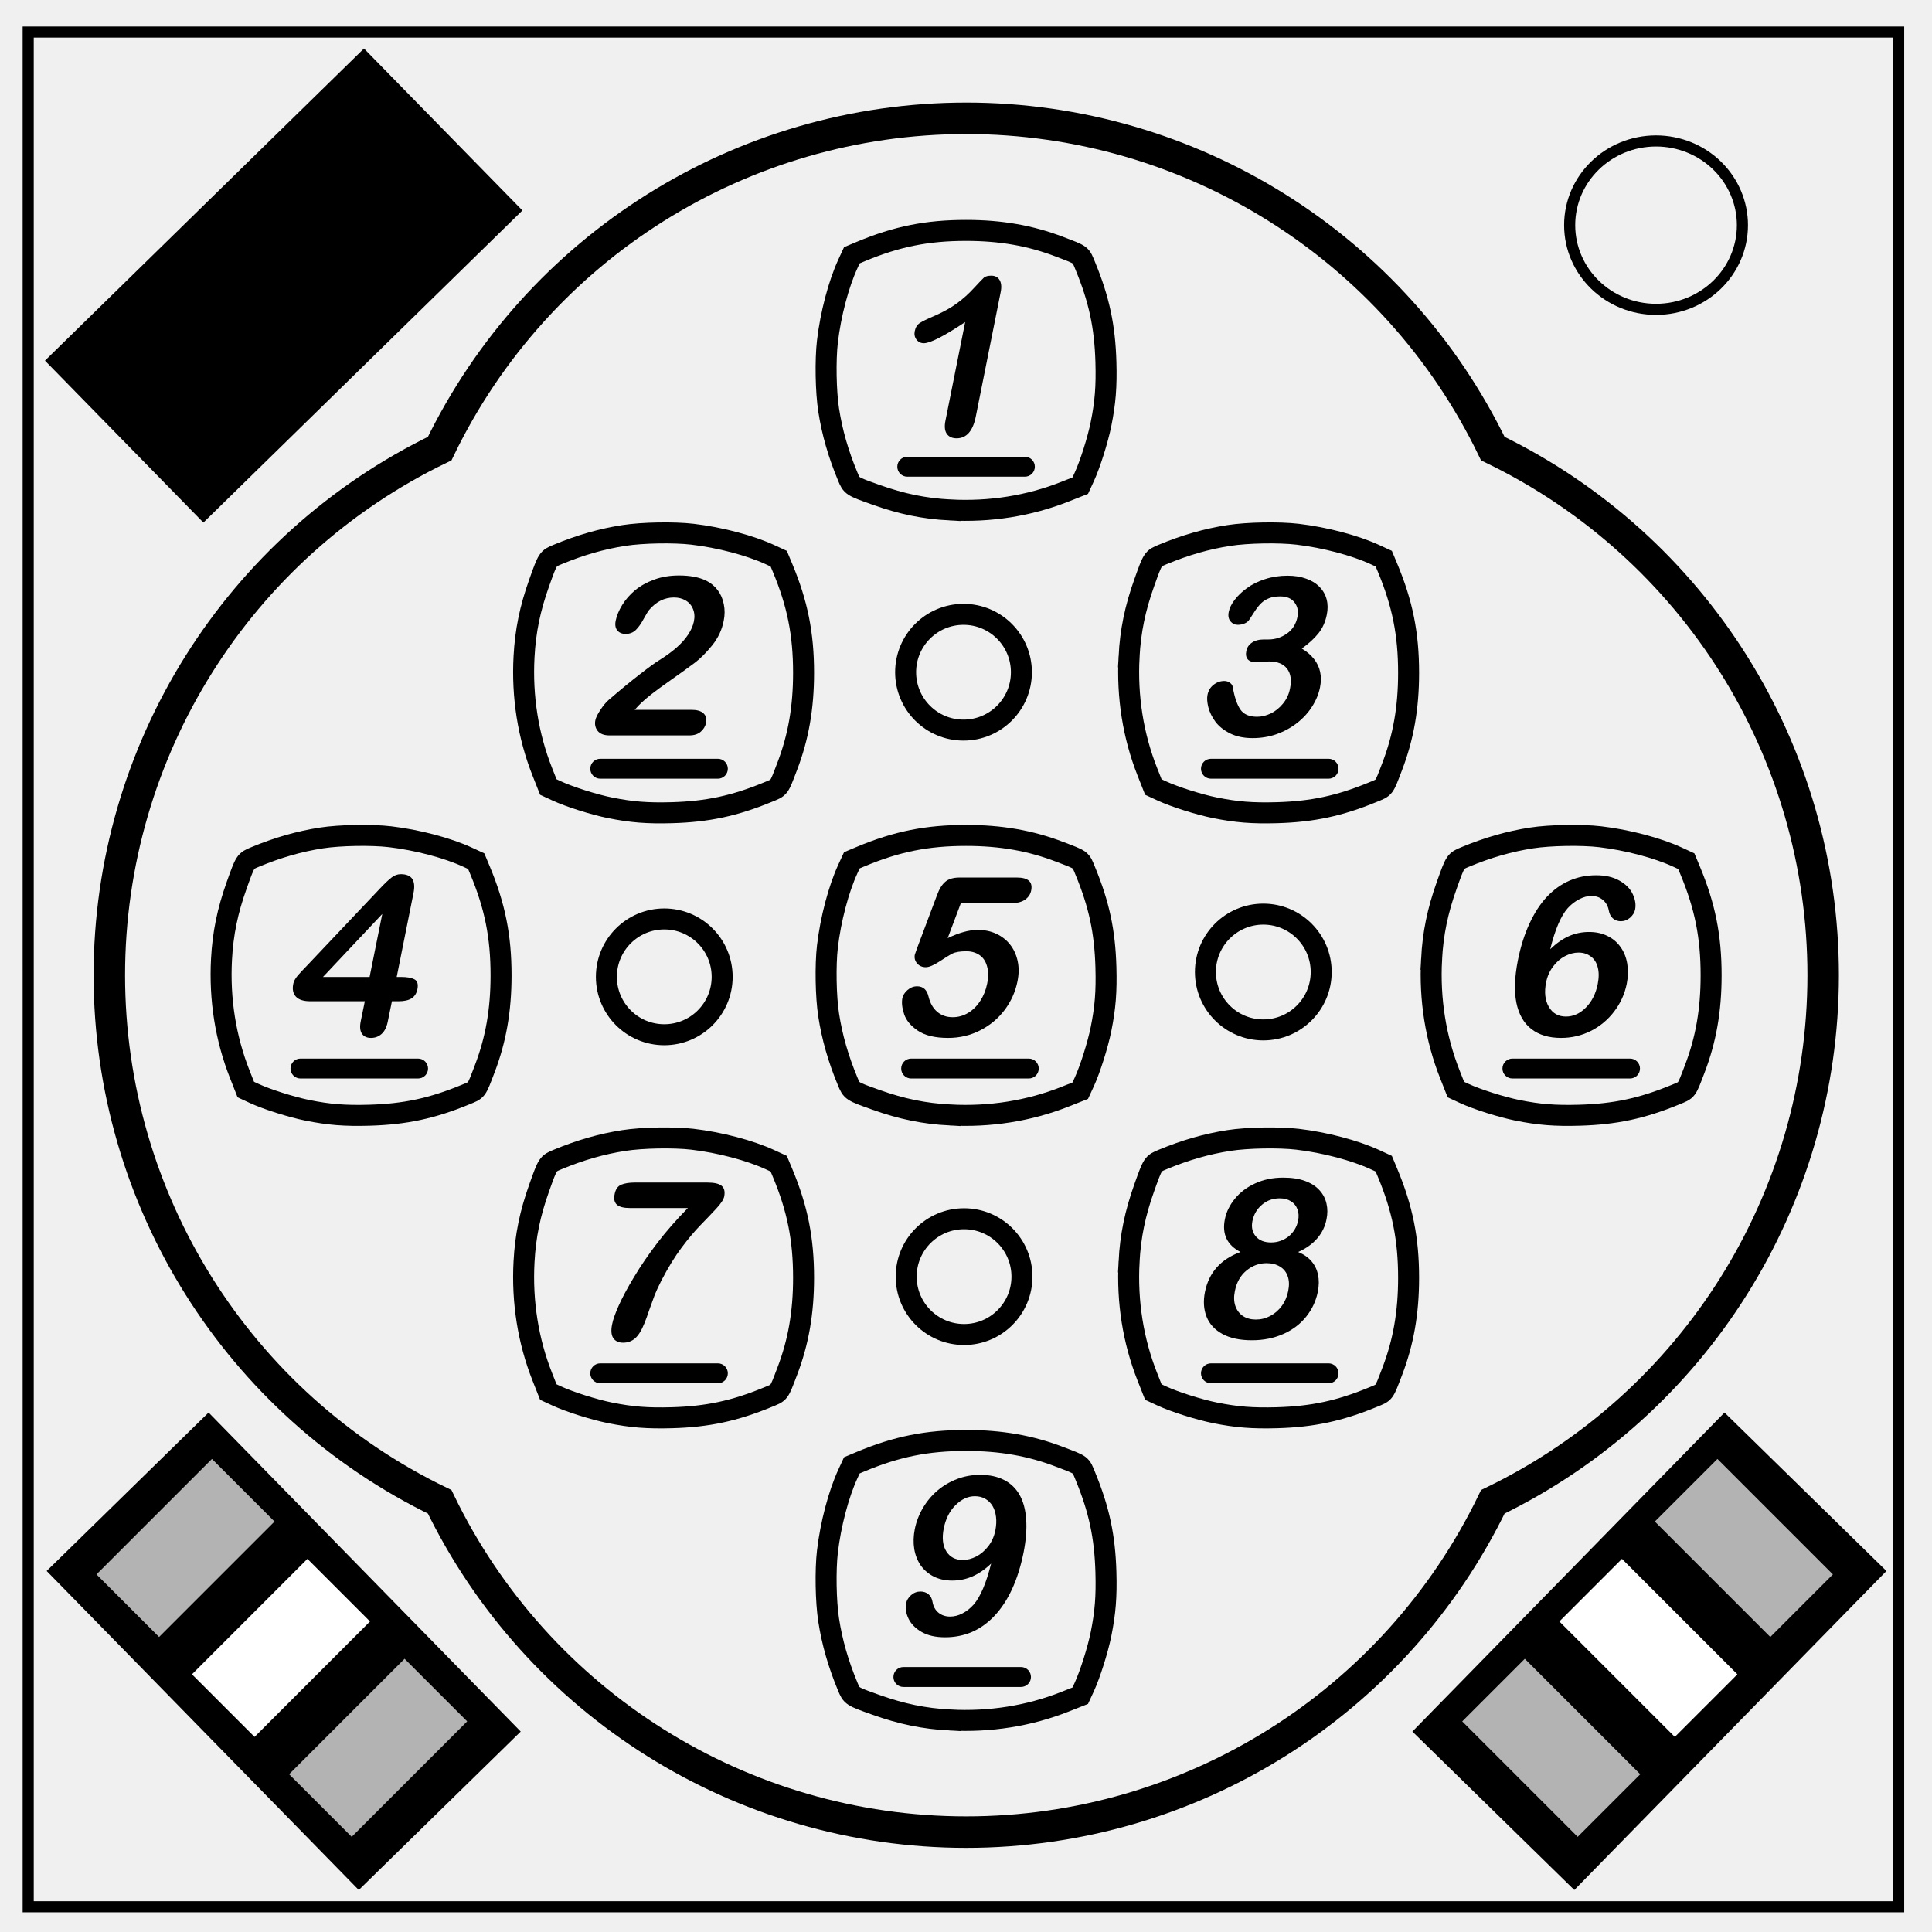
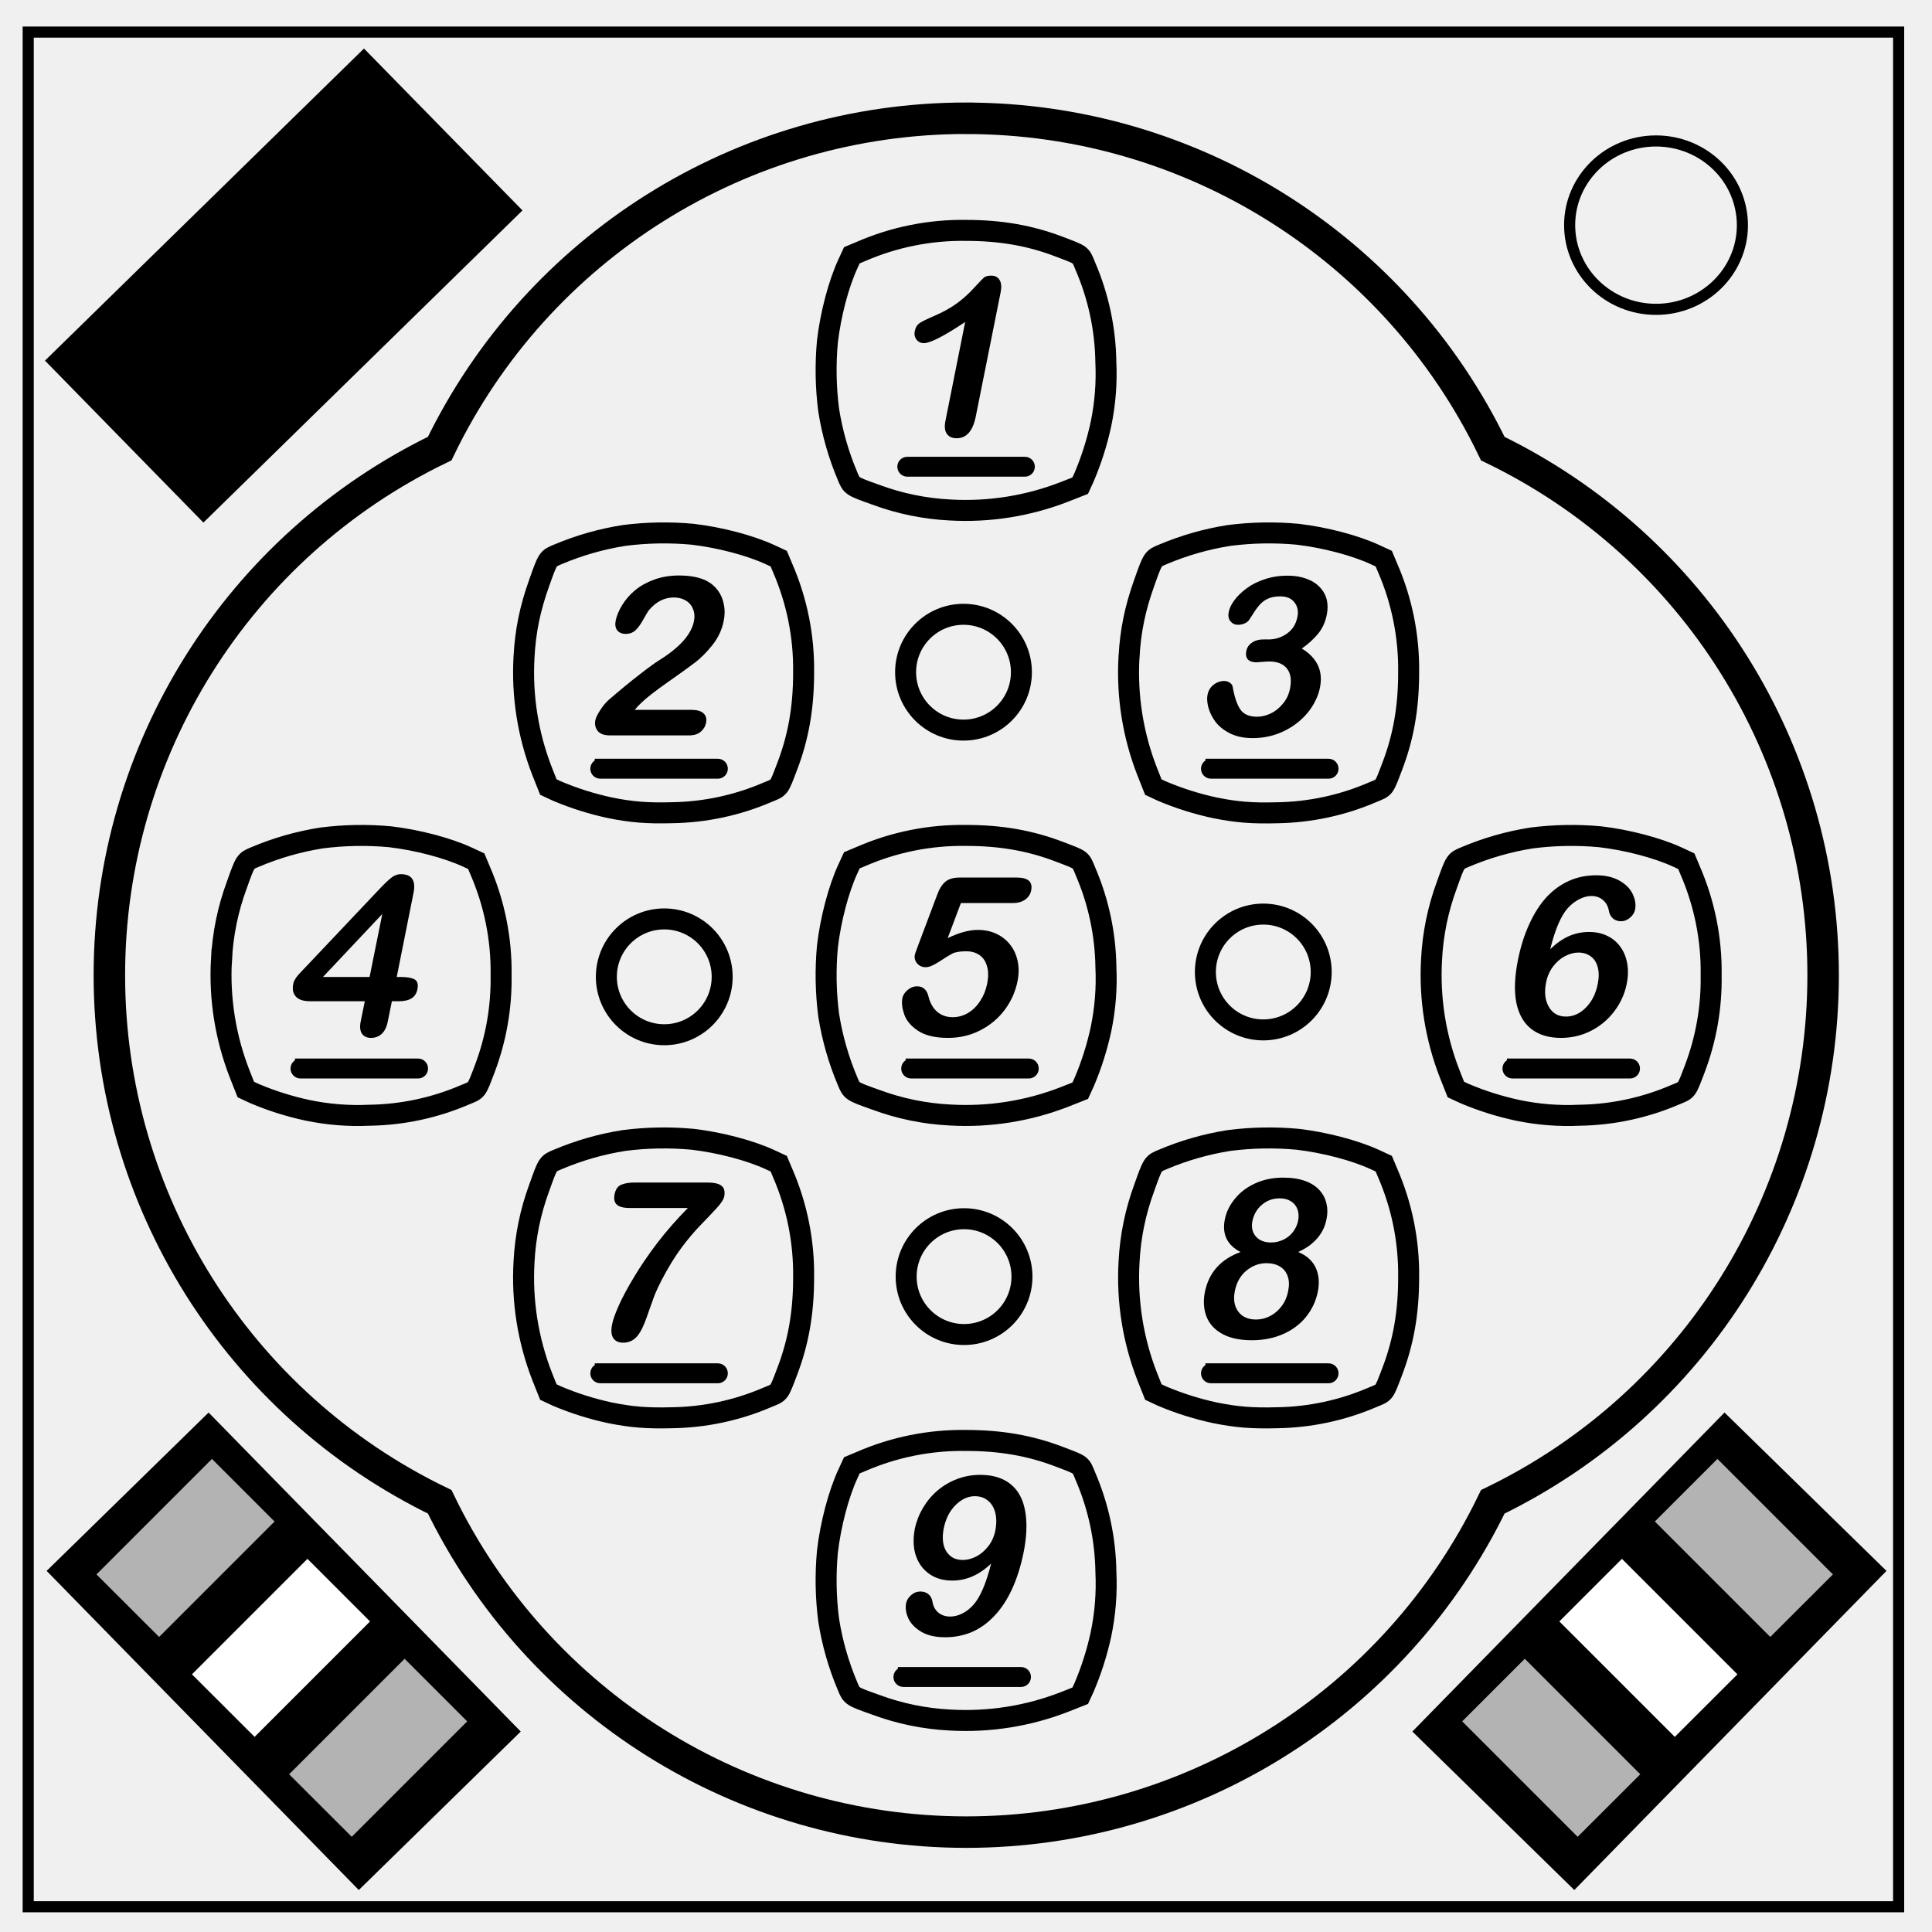
- <svg xmlns="http://www.w3.org/2000/svg" viewBox="0 0 348 348" fill="none" version="1.1" id="svg849">
-   <style id="style835" />
-   <path d="M5.079 5.776h336.913v337.67H5.08z" stroke-width="2" stroke="#000" id="path845" />
-   <path d="M282.734 40.554c0-8.376 6.966-15.165 15.56-15.165 4.126 0 8.084 1.597 11.001 4.441 2.918 2.844 4.558 6.702 4.558 10.724 0 8.376-6.966 15.165-15.56 15.165-8.593 0-15.559-6.79-15.559-15.165z" stroke-width="2" stroke="#000" id="path847" />
-   <path id="path840" d="M174.045 21.309a105.351 105.351 0 00-94.85 59.5 105.351 105.351 0 00-59.502 94.851 105.351 105.351 0 0059.502 94.85 105.351 105.351 0 0094.85 59.5 105.351 105.351 0 0094.85-59.5 105.351 105.351 0 0059.501-94.85 105.351 105.351 0 00-59.501-94.851 105.351 105.351 0 00-94.85-59.5z" fill="none" stroke="#000" stroke-width="5.669" stroke-miterlimit="4" stroke-dasharray="none" />
-   <path d="M171.121 200.836c-4.656-.248-8.698-1.077-13.348-2.737-4.384-1.564-4.348-1.541-5.08-3.301-1.703-4.09-2.812-7.958-3.432-11.97-.512-3.31-.613-8.985-.221-12.341.572-4.897 2.01-10.353 3.688-13.983l.714-1.545 1.625-.68c6.46-2.7 11.939-3.798 18.94-3.797 6.275.001 11.581.929 16.843 2.944 4.078 1.562 3.755 1.317 4.668 3.532 2.46 5.97 3.5 10.838 3.683 17.234.125 4.415-.101 7.282-.882 11.167-.58 2.877-1.969 7.264-3.026 9.552l-.715 1.547-2.749 1.087c-6.478 2.56-13.493 3.675-20.708 3.29z" id="path858" fill="none" stroke="#000" stroke-width="3.78" stroke-miterlimit="4" stroke-dasharray="none" />
-   <path d="M171.121 91.855c-4.656-.248-8.698-1.077-13.348-2.737-4.384-1.564-4.348-1.541-5.08-3.301-1.703-4.09-2.812-7.958-3.432-11.97-.512-3.31-.613-8.985-.221-12.341.572-4.897 2.01-10.353 3.688-13.983l.714-1.545 1.625-.68c6.46-2.7 11.939-3.798 18.94-3.797 6.275.001 11.581.929 16.843 2.944 4.078 1.562 3.755 1.317 4.668 3.532 2.46 5.97 3.5 10.838 3.683 17.234.125 4.415-.101 7.282-.882 11.167-.58 2.877-1.969 7.264-3.026 9.552l-.715 1.547-2.749 1.087c-6.478 2.56-13.493 3.675-20.708 3.29z" id="path865" fill="none" stroke="#000" stroke-width="3.78" stroke-miterlimit="4" stroke-dasharray="none" />
-   <path d="M171.121 309.817c-4.656-.248-8.698-1.077-13.348-2.737-4.384-1.564-4.348-1.541-5.08-3.301-1.703-4.09-2.812-7.958-3.432-11.97-.512-3.31-.613-8.984-.221-12.341.572-4.897 2.01-10.353 3.688-13.983l.714-1.545 1.625-.68c6.46-2.7 11.939-3.798 18.94-3.797 6.275.001 11.581.929 16.843 2.944 4.078 1.562 3.755 1.317 4.668 3.532 2.46 5.97 3.5 10.838 3.683 17.234.125 4.415-.101 7.282-.882 11.167-.58 2.877-1.969 7.264-3.026 9.552l-.715 1.547-2.749 1.087c-6.478 2.56-13.493 3.675-20.708 3.29z" id="path867" fill="none" stroke="#000" stroke-width="3.78" stroke-miterlimit="4" stroke-dasharray="none" />
-   <path d="M257.86 172.797c.249-4.655 1.077-8.697 2.737-13.348 1.565-4.383 1.542-4.348 3.302-5.08 4.09-1.703 7.958-2.812 11.97-3.432 3.309-.511 8.984-.613 12.341-.22 4.897.571 10.353 2.01 13.983 3.687l1.545.714.68 1.625c2.7 6.46 3.798 11.939 3.796 18.94 0 6.276-.928 11.582-2.943 16.843-1.562 4.079-1.318 3.755-3.533 4.668-5.97 2.46-10.838 3.501-17.233 3.683-4.415.126-7.282-.1-11.167-.882-2.877-.579-7.264-1.968-9.552-3.025l-1.548-.715-1.086-2.75c-2.56-6.478-3.675-13.493-3.291-20.708z" id="path873" fill="none" stroke="#000" stroke-width="3.78" stroke-miterlimit="4" stroke-dasharray="none" />
-   <path d="M39.899 172.797c.248-4.655 1.076-8.697 2.736-13.348 1.565-4.383 1.542-4.348 3.302-5.08 4.09-1.703 7.958-2.812 11.97-3.432 3.309-.511 8.984-.613 12.341-.22 4.897.571 10.353 2.01 13.983 3.687l1.545.714.68 1.625c2.7 6.46 3.798 11.939 3.796 18.94 0 6.276-.928 11.582-2.943 16.843-1.562 4.079-1.318 3.755-3.533 4.668-5.97 2.46-10.838 3.501-17.233 3.683-4.415.126-7.282-.1-11.167-.882-2.877-.579-7.264-1.968-9.552-3.025l-1.548-.715-1.086-2.75c-2.56-6.478-3.675-13.493-3.291-20.708z" id="path875" fill="none" stroke="#000" stroke-width="3.78" stroke-miterlimit="4" stroke-dasharray="none" />
-   <path d="M94.39 118.307c.247-4.656 1.076-8.698 2.736-13.348 1.565-4.384 1.542-4.348 3.302-5.08 4.09-1.703 7.957-2.812 11.97-3.432 3.308-.512 8.984-.613 12.34-.221 4.897.572 10.353 2.01 13.983 3.688l1.546.714.679 1.625c2.7 6.46 3.798 11.939 3.797 18.94 0 6.275-.929 11.581-2.944 16.842-1.562 4.08-1.317 3.756-3.532 4.669-5.97 2.46-10.838 3.5-17.234 3.683-4.415.125-7.282-.101-11.166-.883-2.878-.578-7.265-1.968-9.553-3.025l-1.547-.715-1.087-2.749c-2.56-6.478-3.675-13.493-3.29-20.708z" id="path891" fill="none" stroke="#000" stroke-width="3.78" stroke-miterlimit="4" stroke-dasharray="none" />
-   <path d="M203.37 118.307c.248-4.656 1.077-8.698 2.737-13.348 1.565-4.384 1.542-4.348 3.302-5.08 4.09-1.703 7.957-2.812 11.97-3.432 3.308-.512 8.984-.613 12.34-.221 4.897.572 10.354 2.01 13.983 3.688l1.546.714.679 1.625c2.7 6.46 3.798 11.939 3.797 18.94 0 6.275-.929 11.581-2.944 16.842-1.562 4.08-1.317 3.756-3.532 4.669-5.97 2.46-10.838 3.5-17.234 3.683-4.415.125-7.282-.101-11.166-.883-2.878-.578-7.265-1.968-9.553-3.025l-1.547-.715-1.087-2.749c-2.56-6.478-3.675-13.493-3.29-20.708z" id="path893" fill="none" stroke="#000" stroke-width="3.78" stroke-miterlimit="4" stroke-dasharray="none" />
-   <path d="M94.39 227.288c.247-4.656 1.076-8.698 2.736-13.348 1.565-4.384 1.542-4.348 3.302-5.08 4.09-1.703 7.957-2.812 11.97-3.432 3.308-.512 8.984-.613 12.34-.221 4.897.572 10.353 2.01 13.983 3.688l1.546.714.679 1.625c2.7 6.46 3.798 11.939 3.797 18.94 0 6.275-.929 11.581-2.944 16.842-1.562 4.08-1.317 3.756-3.532 4.669-5.97 2.46-10.838 3.5-17.234 3.683-4.415.125-7.282-.101-11.166-.883-2.878-.578-7.265-1.968-9.553-3.025l-1.547-.715-1.087-2.749c-2.56-6.478-3.675-13.493-3.29-20.708z" id="path895" fill="none" stroke="#000" stroke-width="3.78" stroke-miterlimit="4" stroke-dasharray="none" />
-   <path d="M203.37 227.288c.248-4.656 1.077-8.698 2.737-13.348 1.565-4.384 1.542-4.348 3.302-5.08 4.09-1.703 7.957-2.812 11.97-3.432 3.308-.512 8.984-.613 12.34-.221 4.897.572 10.354 2.01 13.983 3.688l1.546.714.679 1.625c2.7 6.46 3.798 11.939 3.797 18.94 0 6.275-.929 11.581-2.944 16.842-1.562 4.08-1.317 3.756-3.532 4.669-5.97 2.46-10.838 3.5-17.234 3.683-4.415.125-7.282-.101-11.166-.883-2.878-.578-7.265-1.968-9.553-3.025l-1.547-.715-1.087-2.749c-2.56-6.478-3.675-13.493-3.29-20.708z" id="path897" fill="none" stroke="#000" stroke-width="3.78" stroke-miterlimit="4" stroke-dasharray="none" />
-   <g aria-label="1" id="text901" style="line-height:1.25;-inkscape-font-specification:'Lucida Console'" font-size="40" font-family="Lucida Console">
-     <path d="M174.79 72.989v-2.89h7.714V47.617l-7.715 1.738v-2.383l11.563-3.613v26.738h7.715v2.89z" id="path909" />
-   </g>
-   <g aria-label="1" id="text857" style="line-height:1.25;-inkscape-font-specification:'Arial Rounded MT Bold, '" font-style="normal" font-variant="normal" font-weight="400" font-stretch="normal" font-size="40" font-family="Arial Rounded MT Bold" fill="#000">
-     <path d="M170.296 75.789l3.554-17.774q-5.722 3.809-7.44 3.809-.821 0-1.329-.645-.488-.664-.313-1.523.196-.996.899-1.465.723-.469 2.46-1.211 2.579-1.113 4.24-2.344 1.679-1.23 3.066-2.754 1.406-1.523 1.796-1.875.41-.351 1.329-.351 1.035 0 1.503.8.47.801.176 2.208l-4.472 22.363q-.782 3.926-3.457 3.926-1.192 0-1.758-.801-.567-.8-.254-2.363z" id="path912" font-style="italic" />
-   </g>
-   <g aria-label="2" id="text861" style="line-height:1.25;-inkscape-font-specification:'Arial Rounded MT Bold, '" font-style="normal" font-variant="normal" font-weight="400" font-stretch="normal" font-size="40" font-family="Arial Rounded MT Bold" fill="#000">
-     <path d="M114.323 127.855h10.195q1.524 0 2.188.625.684.625.469 1.7-.176.956-.957 1.62-.762.664-2.051.664h-14.375q-1.465 0-2.129-.8-.645-.82-.43-1.914.137-.704.899-1.856.761-1.172 1.523-1.836 3.125-2.695 5.606-4.61 2.48-1.933 3.496-2.538 1.816-1.133 3.105-2.266 1.309-1.152 2.09-2.344.8-1.21 1.035-2.363.254-1.25-.156-2.226-.39-.997-1.309-1.543-.918-.547-2.129-.547-2.558 0-4.472 2.246-.254.293-.977 1.601-.703 1.309-1.426 2.012-.722.703-1.835.703-.977 0-1.504-.644-.508-.645-.274-1.758.274-1.348 1.172-2.813.898-1.465 2.324-2.656 1.446-1.191 3.438-1.914 1.992-.742 4.472-.742 2.989 0 4.903.937 1.25.625 2.07 1.72.82 1.093 1.094 2.538.293 1.426-.02 2.969-.468 2.422-2.07 4.414-1.602 1.973-3.086 3.105-1.465 1.114-4.883 3.516t-4.785 3.73q-.566.528-1.21 1.27z" id="path915" font-style="italic" />
-   </g>
-   <g aria-label="3" id="text865" style="line-height:1.25;-inkscape-font-specification:'Arial Rounded MT Bold, '" font-style="normal" font-variant="normal" font-weight="400" font-stretch="normal" font-size="40" font-family="Arial Rounded MT Bold" fill="#000">
-     <path d="M228.494 115.18q1.797 0 3.3-1.055 1.524-1.055 1.915-3.028.293-1.504-.528-2.578-.82-1.094-2.578-1.094-1.191 0-2.03.332-.821.332-1.388.88-.566.546-1.132 1.406-.567.859-1.055 1.62-.274.41-.84.645-.547.235-1.21.235-.782 0-1.31-.625-.527-.645-.312-1.7.195-1.015 1.035-2.129.84-1.132 2.227-2.148 1.386-1.016 3.261-1.621 1.895-.625 4.063-.625 1.894 0 3.34.527 1.465.508 2.422 1.485.957.976 1.289 2.265.332 1.29.02 2.774-.391 1.953-1.524 3.359-1.114 1.387-2.969 2.715 1.367.82 2.188 1.875.84 1.055 1.113 2.344.273 1.27-.02 2.754-.351 1.777-1.406 3.437-1.035 1.66-2.695 2.969-1.64 1.289-3.692 2.031-2.05.723-4.355.723-2.344 0-4.043-.84-1.68-.84-2.637-2.09-.937-1.27-1.289-2.617-.332-1.348-.156-2.227.215-1.133 1.074-1.816.879-.703 1.973-.703.547 0 .996.332.449.312.508.761.468 2.715 1.367 4.043.898 1.309 3.008 1.309 1.21 0 2.46-.586 1.25-.605 2.208-1.777.976-1.172 1.27-2.715.468-2.285-.528-3.574-.996-1.309-3.223-1.309-.39 0-1.23.078-.82.078-1.055.078-1.074 0-1.563-.527-.468-.547-.273-1.504.176-.937.996-1.504.82-.586 2.207-.586z" id="path918" font-style="italic" />
-   </g>
-   <g aria-label="4" id="text869" style="line-height:1.25;-inkscape-font-specification:'Arial Rounded MT Bold, '" font-style="normal" font-variant="normal" font-weight="400" font-stretch="normal" font-size="40" font-family="Arial Rounded MT Bold" fill="#000">
-     <path d="M64.972 183.984l.742-3.633h-9.805q-1.855 0-2.617-.84t-.469-2.285q.059-.371.274-.742.214-.39.566-.8.371-.43.742-.821.371-.39.918-.957l13.106-13.848q1.289-1.367 2.07-1.972.781-.625 1.7-.625 2.968 0 2.284 3.398l-3.027 15.117h.84q1.504 0 2.324.41.84.41.566 1.797-.234 1.133-1.074 1.66-.84.508-2.324.508h-1.191l-.743 3.633q-.293 1.504-1.113 2.246-.8.723-1.914.723-1.094 0-1.621-.742-.527-.762-.234-2.227zm-6.797-8.008h8.398l2.285-11.348z" id="path921" font-style="italic" />
-   </g>
-   <g aria-label="5" id="text873" style="line-height:1.25;-inkscape-font-specification:'Arial Rounded MT Bold, '" font-style="normal" font-variant="normal" font-weight="400" font-stretch="normal" font-size="40" font-family="Arial Rounded MT Bold" fill="#000">
-     <path d="M182.36 162.656h-9.277l-2.382 6.328q3.066-1.484 5.41-1.484 1.875 0 3.36.703 1.503.703 2.48 1.953.976 1.23 1.347 2.93.371 1.699-.02 3.652-.566 2.832-2.304 5.156t-4.414 3.692q-2.656 1.367-5.781 1.367-3.496 0-5.43-1.29-1.914-1.288-2.48-2.949-.567-1.68-.332-2.93.156-.761.918-1.445.78-.683 1.738-.683 1.64 0 2.07 1.894.43 1.739 1.563 2.715 1.132.957 2.773.957 1.504 0 2.793-.781 1.29-.781 2.168-2.148.898-1.368 1.25-3.106.371-1.875-.039-3.203-.39-1.328-1.367-1.973-.977-.664-2.344-.664-1.68 0-2.5.41-.8.41-2.363 1.446-1.563 1.015-2.442 1.015-.957 0-1.562-.683-.586-.703-.41-1.582.02-.098.468-1.328l3.516-9.356q.606-1.68 1.504-2.441.898-.762 2.578-.762h10.313q3.046 0 2.578 2.324-.196 1.016-1.075 1.64-.859.626-2.304.626z" id="path924" font-style="italic" />
-   </g>
-   <g aria-label="6" id="text877" style="line-height:1.25;-inkscape-font-specification:'Arial Rounded MT Bold, '" font-style="normal" font-variant="normal" font-weight="400" font-stretch="normal" font-size="40" font-family="Arial Rounded MT Bold" fill="#000">
-     <path d="M279.231 170.976q1.64-1.582 3.34-2.344 1.719-.761 3.652-.761 1.856 0 3.282.703 1.445.683 2.363 1.972.937 1.27 1.23 3.008.293 1.739-.078 3.633-.547 2.754-2.265 5-1.7 2.246-4.22 3.516-2.5 1.25-5.35 1.25-3.282 0-5.352-1.602-2.051-1.601-2.696-4.726-.625-3.145.274-7.676.742-3.692 2.09-6.602 1.347-2.91 3.144-4.824 1.817-1.914 4.043-2.89 2.227-.977 4.824-.977 2.5 0 4.2.976 1.718.977 2.382 2.422.684 1.446.43 2.774-.156.8-.898 1.465-.742.644-1.68.644-.82 0-1.426-.508-.586-.527-.742-1.445-.215-1.172-1.055-1.875-.82-.723-2.109-.723-1.035 0-2.187.606-1.133.586-2.051 1.601-1.836 2.07-3.145 7.383zm2.832 12.129q1.973 0 3.574-1.602 1.622-1.62 2.149-4.238.351-1.777 0-3.047-.332-1.289-1.27-1.953-.918-.683-2.187-.683-1.211 0-2.442.644-1.23.645-2.148 1.875-.918 1.211-1.25 2.852-.527 2.636.488 4.394 1.016 1.758 3.086 1.758z" id="path927" font-style="italic" />
-   </g>
-   <g aria-label="7" id="text881" style="line-height:1.25;-inkscape-font-specification:'Arial Rounded MT Bold, '" font-style="normal" font-variant="normal" font-weight="400" font-stretch="normal" font-size="40" font-family="Arial Rounded MT Bold" fill="#000">
-     <path d="M114.374 213.005h13.008q1.875 0 2.597.586.723.586.47 1.934-.177.82-1.427 2.167-1.25 1.348-2.851 2.989-1.582 1.62-3.399 4.043-1.816 2.422-3.632 5.918-.782 1.543-1.192 2.558-.39 1.016-.957 2.637-.547 1.621-.898 2.48-.801 1.993-1.72 2.774-.898.762-2.148.762-1.19 0-1.757-.82-.547-.84-.215-2.462.234-1.25 1.191-3.398.957-2.148 2.754-5.137 1.797-3.008 4.2-6.152 2.421-3.164 5.507-6.29h-10.449q-1.64 0-2.324-.585-.684-.606-.43-1.875.254-1.348 1.191-1.738.938-.391 2.48-.391z" id="path930" font-style="italic" />
-   </g>
-   <g aria-label="8" id="text885" style="line-height:1.25;-inkscape-font-specification:'Arial Rounded MT Bold, '" font-style="normal" font-variant="normal" font-weight="400" font-stretch="normal" font-size="40" font-family="Arial Rounded MT Bold" fill="#000">
-     <path d="M220.633 219.597q.39-1.953 1.796-3.671 1.407-1.739 3.672-2.774 2.266-1.035 5.02-1.035 2.324 0 3.965.605 1.64.606 2.597 1.68.957 1.055 1.25 2.402.313 1.329 0 2.833-.37 1.914-1.66 3.417-1.289 1.504-3.437 2.461 1.543.645 2.422 1.7.878 1.035 1.152 2.422.293 1.367-.04 3.046-.487 2.461-2.089 4.473-1.582 1.992-4.121 3.125-2.54 1.133-5.664 1.133-3.242 0-5.313-1.133-2.07-1.133-2.851-3.105-.782-1.993-.293-4.454 1.054-5.253 6.406-7.207-3.633-1.875-2.812-5.918zm11.406 12.93q.312-1.523-.098-2.656-.39-1.133-1.406-1.738-.996-.606-2.402-.606-1.993 0-3.614 1.328-1.62 1.328-2.09 3.711-.312 1.524.098 2.696.41 1.152 1.367 1.796.977.625 2.324.625 1.368 0 2.579-.644 1.23-.645 2.09-1.817.859-1.171 1.152-2.695zm-1.543-16.68q-1.836 0-3.184 1.153-1.347 1.133-1.719 2.93-.332 1.66.606 2.773.937 1.094 2.754 1.094.918 0 1.719-.293.82-.293 1.445-.801.644-.527 1.074-1.23.45-.723.625-1.583.235-1.152-.117-2.07-.332-.918-1.172-1.445-.82-.528-2.031-.528z" id="path933" font-style="italic" />
-   </g>
-   <g aria-label="9" id="text889" style="line-height:1.25;-inkscape-font-specification:'Arial Rounded MT Bold, '" font-style="normal" font-variant="normal" font-weight="400" font-stretch="normal" font-size="40" font-family="Arial Rounded MT Bold" fill="#000">
-     <path d="M178.527 281.632q-1.582 1.524-3.34 2.305-1.738.762-3.672.762-1.836 0-3.28-.703-1.446-.723-2.364-1.993-.899-1.289-1.192-2.988-.273-1.719.098-3.594.41-2.011 1.465-3.808 1.074-1.817 2.637-3.145 1.582-1.328 3.535-2.07 1.953-.742 4.14-.742 2.52 0 4.297.918 1.797.918 2.793 2.676.996 1.738 1.192 4.394.195 2.656-.469 6.016-.762 3.75-2.09 6.62-1.328 2.852-3.183 4.806-1.836 1.933-4.063 2.89-2.227.938-4.805.938-2.539 0-4.218-.957-1.68-.977-2.364-2.403-.683-1.445-.43-2.773.176-.82.9-1.465.741-.645 1.679-.645.86 0 1.445.489.586.468.742 1.426.196 1.171 1.055 1.894.86.703 2.11.703 1.113 0 2.206-.566 1.114-.567 2.032-1.602 1.816-2.09 3.144-7.383zm.762-5.976q.254-1.328.117-2.442-.137-1.132-.625-1.953-.488-.82-1.309-1.289-.8-.469-1.875-.469-1.855 0-3.476 1.602-1.602 1.582-2.13 4.2-.507 2.597.47 4.14.976 1.543 2.949 1.543 1.21 0 2.441-.625 1.23-.645 2.168-1.856.938-1.21 1.27-2.851z" id="path936" font-style="italic" />
-   </g>
-   <path id="rect891" d="M163.421 83.265h21.185a.8.8 0 01.803.802.8.8 0 01-.803.803h-21.185a.8.8 0 01-.802-.803.8.8 0 01.802-.802z" fill="#000" stroke="#000" stroke-width="1.983" />
-   <path id="rect893" d="M108.121 137.665h21.185a.8.8 0 01.803.802.8.8 0 01-.803.803h-21.185a.8.8 0 01-.803-.803.8.8 0 01.803-.802z" fill="#000" stroke="#000" stroke-width="1.983" />
-   <path id="rect895" d="M218.121 137.665h21.185a.8.8 0 01.803.802.8.8 0 01-.803.803h-21.185a.8.8 0 01-.803-.803.8.8 0 01.803-.802z" fill="#000" stroke="#000" stroke-width="1.983" />
-   <path id="rect897" d="M54.121 191.665h21.185a.8.8 0 01.803.802.8.8 0 01-.803.803H54.121a.8.8 0 01-.803-.803.8.8 0 01.803-.802z" fill="#000" stroke="#000" stroke-width="1.983" />
-   <path id="rect899" d="M164.121 191.665h21.185a.8.8 0 01.803.802.8.8 0 01-.803.803h-21.185a.8.8 0 01-.803-.803.8.8 0 01.803-.802z" fill="#000" stroke="#000" stroke-width="1.983" />
-   <path id="rect901" d="M108.121 246.565h21.185a.8.8 0 01.803.802.8.8 0 01-.803.803h-21.185a.8.8 0 01-.803-.803.8.8 0 01.803-.802z" fill="#000" stroke="#000" stroke-width="1.983" />
-   <path id="rect903" d="M218.121 246.565h21.185a.8.8 0 01.803.802.8.8 0 01-.803.803h-21.185a.8.8 0 01-.803-.803.8.8 0 01.803-.802z" fill="#000" stroke="#000" stroke-width="1.983" />
-   <path id="rect905" d="M272.421 191.665h21.185a.8.8 0 01.803.802.8.8 0 01-.803.803h-21.185a.8.8 0 01-.802-.803.8.8 0 01.802-.802z" fill="#000" stroke="#000" stroke-width="1.983" />
-   <path id="rect907" d="M162.721 301.264h21.185a.8.8 0 01.803.803.8.8 0 01-.803.803h-21.185a.8.8 0 01-.803-.803.8.8 0 01.803-.803z" fill="#000" stroke="#000" stroke-width="1.983" />
-   <circle id="path948" cx="173.552" cy="121.083" r="10.427" fill="none" stroke="#000" stroke-width="3.78" />
-   <circle id="circle950" cx="119.652" cy="175.952" r="10.427" fill="none" stroke="#000" stroke-width="3.78" />
-   <circle id="circle952" cx="227.552" cy="175.083" r="10.427" fill="none" stroke="#000" stroke-width="3.78" />
-   <circle id="circle954" cx="173.652" cy="229.952" r="10.427" fill="none" stroke="#000" stroke-width="3.78" />
-   <path id="rect956" fill="#000" stroke="#000" stroke-width="5.5" d="M11.988 65.003l53.53-52.376 24.693 25.237L36.68 90.239z" />
-   <path id="rect960" fill="#000" stroke="#000" stroke-width="5.5" d="M37.53 258.322l52.375 53.53-25.237 24.693-52.375-53.532z" />
-   <path id="rect962" fill="#000" stroke="#000" stroke-width="5.5" d="M310.669 258.322l-52.376 53.531 25.237 24.692 52.375-53.531z" />
-   <path id="rect964" fill="#fff" stroke="#000" stroke-width="1" stroke-miterlimit="4" stroke-dasharray="none" d="M55.376 280.081l11.98 11.982-21.504 21.504-11.98-11.981z" />
-   <path id="rect966" fill="#b3b3b3" stroke="#000" stroke-width="1" stroke-miterlimit="4" stroke-dasharray="none" d="M38.176 262.081l11.981 11.982-21.504 21.504-11.982-11.981z" />
-   <path id="rect968" fill="#b3b3b3" stroke="#000" stroke-width="1" stroke-miterlimit="4" stroke-dasharray="none" d="M72.876 298.08l11.981 11.982-21.504 21.505-11.982-11.982z" />
-   <path id="rect970" fill="#fff" stroke="#000" stroke-width="1" stroke-miterlimit="4" stroke-dasharray="none" d="M292.152 280.081l-11.981 11.982 21.504 21.504 11.981-11.981z" />
-   <path id="rect972" fill="#b3b3b3" stroke="#000" stroke-width="1" stroke-miterlimit="4" stroke-dasharray="none" d="M309.353 262.081l-11.981 11.982 21.504 21.504 11.981-11.981z" />
-   <path id="rect974" fill="#b3b3b3" stroke="#000" stroke-width="1" stroke-miterlimit="4" stroke-dasharray="none" d="M274.652 298.082l-11.98 11.98 21.504 21.505 11.98-11.98z" />
+ <svg xmlns="http://www.w3.org/2000/svg" fill="none" viewBox="0 0 348 348">
+   <path stroke="#000" stroke-width="2" d="M5.08 5.78h336.91v337.67H5.08z" />
+   <path stroke="#000" stroke-width="2" d="M282.73 40.55c0-8.37 6.97-15.16 15.56-15.16 4.13 0 8.09 1.6 11 4.44a14.97 14.97 0 0 1 4.56 10.72c0 8.38-6.96 15.17-15.56 15.17-8.59 0-15.56-6.8-15.56-15.17z" />
+   <path stroke="#000" stroke-width="5.67" d="M174.04 21.3A105.35 105.35 0 0 0 79.2 80.8a105.35 105.35 0 0 0-59.5 94.86 105.35 105.35 0 0 0 59.5 94.85 105.35 105.35 0 0 0 94.84 59.5 105.35 105.35 0 0 0 94.85-59.5 105.35 105.35 0 0 0 59.5-94.85 105.35 105.35 0 0 0-59.5-94.85 105.35 105.35 0 0 0-94.84-59.5z" />
+   <path stroke="#000" stroke-width="3.78" d="M171.12 200.84a44.95 44.95 0 0 1-13.35-2.74c-4.38-1.56-4.35-1.54-5.08-3.3a50.86 50.86 0 0 1-3.43-11.97 56.3 56.3 0 0 1-.22-12.34c.57-4.9 2.01-10.36 3.69-13.99l.71-1.54 1.63-.68a45.67 45.67 0 0 1 18.94-3.8c6.27 0 11.58.93 16.84 2.95 4.08 1.56 3.75 1.31 4.67 3.53a45.14 45.14 0 0 1 3.68 17.23 44.4 44.4 0 0 1-.88 11.17 52.97 52.97 0 0 1-3.03 9.55l-.71 1.55-2.75 1.09a49.02 49.02 0 0 1-20.7 3.29zm0-108.98a44.95 44.95 0 0 1-13.35-2.74c-4.38-1.57-4.35-1.54-5.08-3.3a50.86 50.86 0 0 1-3.43-11.97 56.3 56.3 0 0 1-.22-12.34c.57-4.9 2.01-10.36 3.69-13.99l.71-1.54 1.63-.68A45.67 45.67 0 0 1 174 41.5c6.27 0 11.58.93 16.84 2.95 4.08 1.56 3.75 1.31 4.67 3.53a45.14 45.14 0 0 1 3.68 17.23 44.4 44.4 0 0 1-.88 11.17 52.97 52.97 0 0 1-3.03 9.55l-.71 1.55-2.75 1.08a49.02 49.02 0 0 1-20.7 3.3zm0 217.96a44.95 44.95 0 0 1-13.35-2.74c-4.38-1.56-4.35-1.54-5.08-3.3a50.86 50.86 0 0 1-3.43-11.97 56.3 56.3 0 0 1-.22-12.34c.57-4.9 2.01-10.36 3.69-13.99l.71-1.54 1.63-.68a45.67 45.67 0 0 1 18.94-3.8c6.27 0 11.58.93 16.84 2.95 4.08 1.56 3.75 1.31 4.67 3.53a45.14 45.14 0 0 1 3.68 17.23 44.4 44.4 0 0 1-.88 11.17 52.97 52.97 0 0 1-3.03 9.55l-.71 1.55-2.75 1.09a49.02 49.02 0 0 1-20.7 3.29zm86.74-137.02a45 45 0 0 1 2.74-13.35c1.56-4.38 1.54-4.35 3.3-5.08a50.86 50.86 0 0 1 11.97-3.43 56.3 56.3 0 0 1 12.34-.22c4.9.57 10.35 2 13.98 3.68l1.55.72.68 1.62a45.65 45.65 0 0 1 3.8 18.94 45.5 45.5 0 0 1-2.95 16.85c-1.56 4.07-1.32 3.75-3.53 4.66a45.12 45.12 0 0 1-17.23 3.69 44.3 44.3 0 0 1-11.17-.89 52.89 52.89 0 0 1-9.55-3.02l-1.55-.72-1.09-2.75a49.04 49.04 0 0 1-3.29-20.7zm-217.96 0a45 45 0 0 1 2.74-13.35c1.56-4.38 1.54-4.35 3.3-5.08a50.86 50.86 0 0 1 11.97-3.43 56.3 56.3 0 0 1 12.34-.22c4.9.57 10.35 2 13.98 3.68l1.55.72.68 1.62a45.65 45.65 0 0 1 3.8 18.94 45.5 45.5 0 0 1-2.95 16.85c-1.56 4.07-1.32 3.75-3.53 4.66a45.12 45.12 0 0 1-17.24 3.69 44.3 44.3 0 0 1-11.16-.89 52.89 52.89 0 0 1-9.56-3.02l-1.54-.72-1.09-2.75a49.04 49.04 0 0 1-3.3-20.7zm54.49-54.5c.25-4.65 1.08-8.7 2.74-13.34 1.56-4.38 1.54-4.35 3.3-5.08a50.85 50.85 0 0 1 11.97-3.43 56.3 56.3 0 0 1 12.34-.22c4.9.57 10.35 2 13.98 3.68l1.55.72.68 1.62a45.67 45.67 0 0 1 3.8 18.94c0 6.28-.94 11.58-2.95 16.84-1.56 4.08-1.32 3.76-3.53 4.67a45.14 45.14 0 0 1-17.24 3.69c-4.41.12-7.28-.1-11.16-.89a52.8 52.8 0 0 1-9.56-3.02l-1.54-.72-1.09-2.75a49.02 49.02 0 0 1-3.29-20.7zm108.98 0c.25-4.65 1.08-8.7 2.74-13.34 1.56-4.38 1.54-4.35 3.3-5.08a50.85 50.85 0 0 1 11.97-3.43 56.3 56.3 0 0 1 12.34-.22c4.9.57 10.35 2 13.98 3.68l1.55.72.68 1.62a45.67 45.67 0 0 1 3.8 18.94c0 6.28-.94 11.58-2.95 16.84-1.56 4.08-1.32 3.76-3.53 4.67a45.14 45.14 0 0 1-17.25 3.7c-4.41.12-7.28-.1-11.16-.89a52.8 52.8 0 0 1-9.56-3.02l-1.54-.72-1.09-2.75a49.02 49.02 0 0 1-3.29-20.7zM94.39 227.29a45 45 0 0 1 2.74-13.35c1.56-4.38 1.54-4.35 3.3-5.08a50.85 50.85 0 0 1 11.97-3.43 56.3 56.3 0 0 1 12.34-.22c4.9.57 10.35 2 13.98 3.68l1.55.72.68 1.62a45.67 45.67 0 0 1 3.8 18.94c0 6.28-.94 11.58-2.95 16.85-1.56 4.08-1.32 3.75-3.53 4.66a45.14 45.14 0 0 1-17.24 3.69c-4.41.12-7.28-.1-11.16-.89a52.8 52.8 0 0 1-9.56-3.02l-1.54-.72-1.09-2.74a49.02 49.02 0 0 1-3.29-20.71zm108.98 0a45 45 0 0 1 2.74-13.35c1.56-4.38 1.54-4.35 3.3-5.08a50.85 50.85 0 0 1 11.97-3.43 56.3 56.3 0 0 1 12.34-.22c4.9.57 10.35 2 13.98 3.68l1.55.72.68 1.62a45.67 45.67 0 0 1 3.8 18.94c0 6.28-.94 11.58-2.95 16.85-1.56 4.08-1.32 3.75-3.53 4.66a45.14 45.14 0 0 1-17.24 3.69c-4.41.12-7.28-.1-11.16-.89a52.8 52.8 0 0 1-9.56-3.02l-1.54-.72-1.09-2.74a49.02 49.02 0 0 1-3.29-20.71z" />
+   <path d="M174.79 72.99v-2.9h7.71V47.63l-7.71 1.73v-2.38l11.56-3.61V70.1h7.72v2.89z" aria-label="1" />
+   <path fill="#000" d="M170.3 75.79 173.85 58q-5.72 3.81-7.44 3.81-.82 0-1.33-.64-.49-.67-.31-1.52.2-1 .9-1.47.72-.47 2.46-1.21 2.58-1.11 4.24-2.34 1.68-1.23 3.06-2.76 1.4-1.52 1.8-1.87.4-.35 1.33-.35 1.03 0 1.5.8t.18 2.2l-4.48 22.37q-.78 3.92-3.45 3.92-1.2 0-1.76-.8-.57-.8-.25-2.36z" aria-label="1" />
+   <path fill="#000" d="M114.32 127.86h10.2q1.52 0 2.19.62.68.63.47 1.7-.18.96-.96 1.62-.76.66-2.05.66h-14.38q-1.46 0-2.13-.8-.64-.82-.43-1.91.14-.7.9-1.86.76-1.17 1.52-1.83 3.13-2.7 5.61-4.61 2.48-1.93 3.5-2.54 1.81-1.13 3.1-2.27 1.31-1.15 2.1-2.34.8-1.21 1.03-2.36.25-1.25-.16-2.23-.39-1-1.3-1.54-.93-.55-2.14-.55-2.56 0-4.47 2.25-.25.29-.98 1.6-.7 1.3-1.42 2.01-.72.7-1.84.7-.97 0-1.5-.64-.5-.65-.28-1.76.28-1.35 1.18-2.81.9-1.47 2.32-2.66 1.45-1.19 3.44-1.91 2-.74 4.47-.74 2.99 0 4.9.93 1.25.63 2.07 1.72.82 1.1 1.1 2.54.3 1.43-.02 2.97-.47 2.42-2.07 4.41-1.6 1.98-3.09 3.1-1.46 1.12-4.88 3.52t-4.79 3.73q-.56.53-1.2 1.27z" aria-label="2" />
+   <path fill="#000" d="M228.5 115.18q1.8 0 3.3-1.05 1.52-1.06 1.9-3.03.3-1.5-.52-2.58-.82-1.1-2.58-1.1-1.19 0-2.03.34-.82.33-1.38.88-.57.54-1.14 1.4l-1.05 1.62q-.28.41-.84.65-.55.23-1.21.23-.78 0-1.31-.62-.53-.65-.31-1.7.2-1.02 1.03-2.13.84-1.13 2.23-2.15 1.38-1.02 3.26-1.62 1.9-.63 4.06-.63 1.9 0 3.34.53 1.47.51 2.42 1.49.96.97 1.3 2.26.32 1.3.01 2.78-.39 1.95-1.52 3.35-1.12 1.4-2.97 2.72 1.37.82 2.19 1.88.84 1.05 1.11 2.34.27 1.27-.02 2.75-.35 1.78-1.4 3.44-1.04 1.66-2.7 2.97-1.64 1.29-3.7 2.03-2.04.72-4.35.72-2.34 0-4.04-.84-1.68-.84-2.64-2.09-.93-1.27-1.29-2.61-.33-1.35-.15-2.23.21-1.13 1.07-1.82.88-.7 1.97-.7.55 0 1 .33.45.31.5.76.48 2.72 1.38 4.05.9 1.3 3 1.3 1.21 0 2.46-.58 1.25-.6 2.21-1.78.98-1.17 1.27-2.71.47-2.29-.53-3.58-1-1.3-3.22-1.3-.39 0-1.23.07-.82.08-1.05.08-1.08 0-1.57-.53-.46-.54-.27-1.5.18-.94 1-1.5.82-.6 2.2-.6z" aria-label="3" />
+   <path fill="#000" d="m64.97 183.98.74-3.63h-9.8q-1.86 0-2.62-.84t-.47-2.28q.06-.37.28-.75.21-.39.56-.8.37-.43.75-.82l.91-.95 13.1-13.85q1.3-1.37 2.08-1.97.78-.63 1.7-.63 2.97 0 2.28 3.4l-3.02 15.12h.84q1.5 0 2.32.4.84.42.57 1.8-.24 1.14-1.08 1.66-.84.51-2.32.51h-1.2l-.74 3.63q-.29 1.5-1.1 2.25-.8.72-1.92.72-1.1 0-1.62-.74-.53-.76-.24-2.23zm-6.8-8h8.4l2.29-11.35z" aria-label="4" />
+   <path fill="#000" d="M182.36 162.66h-9.28l-2.38 6.32q3.07-1.48 5.41-1.48 1.88 0 3.36.7 1.5.7 2.48 1.96.98 1.23 1.35 2.93.37 1.7-.02 3.65-.57 2.83-2.3 5.15t-4.42 3.7q-2.66 1.36-5.78 1.36-3.5 0-5.43-1.29-1.91-1.28-2.48-2.95-.57-1.68-.33-2.93.15-.76.92-1.44.78-.68 1.73-.68 1.64 0 2.07 1.89.43 1.74 1.57 2.71 1.13.96 2.77.96 1.5 0 2.8-.78 1.28-.78 2.16-2.15.9-1.36 1.25-3.1.37-1.88-.04-3.2-.39-1.33-1.37-1.98-.97-.66-2.34-.66-1.68 0-2.5.4-.8.42-2.36 1.45-1.57 1.02-2.44 1.02-.96 0-1.57-.69-.58-.7-.4-1.58.01-.1.46-1.32l3.52-9.36q.6-1.68 1.5-2.44t2.58-.76h10.31q3.05 0 2.58 2.32-.2 1.02-1.07 1.64-.86.63-2.3.63z" aria-label="5" />
+   <path fill="#000" d="M279.23 170.98q1.64-1.59 3.34-2.35 1.72-.76 3.65-.76 1.86 0 3.28.7 1.45.69 2.37 1.98.93 1.27 1.23 3 .3 1.74-.08 3.64-.55 2.75-2.27 5-1.7 2.24-4.22 3.51-2.5 1.25-5.35 1.25-3.28 0-5.35-1.6-2.05-1.6-2.7-4.72-.62-3.15.28-7.68.74-3.7 2.1-6.6 1.34-2.91 3.13-4.83 1.82-1.91 4.05-2.89 2.22-.97 4.82-.97 2.5 0 4.2.97 1.72.98 2.38 2.42.69 1.45.43 2.78-.15.8-.9 1.46-.74.65-1.67.65-.82 0-1.43-.51-.59-.53-.74-1.45-.22-1.17-1.06-1.87-.82-.72-2.1-.72-1.04 0-2.2.6-1.13.59-2.04 1.6-1.84 2.07-3.15 7.39zm2.83 12.13q1.98 0 3.58-1.6 1.62-1.63 2.15-4.25.35-1.77 0-3.04-.34-1.3-1.27-1.96-.92-.68-2.2-.68-1.2 0-2.43.65-1.23.64-2.15 1.87-.92 1.21-1.25 2.85-.53 2.64.49 4.4 1.01 1.76 3.08 1.76z" aria-label="6" />
+   <path fill="#000" d="M114.37 213h13.01q1.88 0 2.6.6.72.58.47 1.93-.18.82-1.43 2.16-1.25 1.35-2.85 3-1.58 1.61-3.4 4.03-1.81 2.43-3.63 5.92-.78 1.55-1.2 2.56-.38 1.02-.95 2.64-.55 1.62-.9 2.48-.8 1.99-1.72 2.77-.9.76-2.15.76-1.18 0-1.75-.82-.55-.84-.22-2.46.24-1.25 1.2-3.4.95-2.14 2.75-5.13 1.8-3.01 4.2-6.16 2.42-3.16 5.5-6.29h-10.44q-1.64 0-2.33-.58-.68-.6-.43-1.88.26-1.34 1.2-1.73.93-.4 2.47-.4z" aria-label="7" />
+   <path fill="#000" d="M220.63 219.6q.4-1.96 1.8-3.67 1.4-1.74 3.67-2.78 2.27-1.03 5.02-1.03 2.33 0 3.97.6 1.64.6 2.6 1.68.95 1.06 1.24 2.4.32 1.33 0 2.84-.37 1.91-1.66 3.41-1.29 1.5-3.43 2.46 1.54.65 2.42 1.7.88 1.04 1.15 2.43.3 1.36-.04 3.04-.49 2.46-2.09 4.48-1.58 1.99-4.12 3.12-2.54 1.13-5.66 1.13-3.25 0-5.32-1.13-2.07-1.13-2.85-3.1-.78-2-.3-4.46 1.06-5.25 6.42-7.2-3.64-1.88-2.82-5.92zm11.4 12.93q.32-1.53-.09-2.66-.39-1.13-1.4-1.74-1-.6-2.4-.6-2 0-3.62 1.33-1.62 1.32-2.1 3.7-.3 1.53.1 2.7.42 1.15 1.37 1.8.98.62 2.33.62 1.37 0 2.58-.64 1.23-.65 2.09-1.82.86-1.17 1.15-2.7zm-1.53-16.68q-1.84 0-3.19 1.15-1.34 1.13-1.72 2.93-.33 1.66.6 2.77.95 1.1 2.76 1.1.92 0 1.72-.3.82-.29 1.45-.8.64-.52 1.07-1.23.45-.72.63-1.58.23-1.15-.12-2.07-.33-.92-1.17-1.44-.82-.53-2.03-.53z" aria-label="8" />
+   <path fill="#000" d="M178.53 281.63q-1.59 1.53-3.34 2.3-1.74.77-3.68.77-1.83 0-3.28-.7-1.44-.73-2.36-2-.9-1.29-1.2-2.98-.26-1.72.1-3.6.42-2.01 1.47-3.8 1.08-1.82 2.64-3.15 1.58-1.33 3.53-2.07 1.96-.74 4.14-.74 2.52 0 4.3.91 1.8.92 2.8 2.68.99 1.74 1.19 4.4.2 2.65-.47 6.01-.77 3.75-2.1 6.62-1.32 2.85-3.18 4.8-1.83 1.94-4.06 2.9-2.23.93-4.8.93-2.54 0-4.22-.95-1.68-.98-2.37-2.4-.68-1.45-.43-2.78.18-.82.9-1.46.74-.65 1.68-.65.86 0 1.45.49.58.47.74 1.43.2 1.17 1.05 1.89.86.7 2.11.7 1.12 0 2.21-.56 1.12-.57 2.03-1.6 1.82-2.1 3.15-7.39zm.76-5.97q.25-1.33.12-2.45-.14-1.13-.63-1.95-.49-.82-1.3-1.29-.8-.47-1.88-.47-1.86 0-3.48 1.6-1.6 1.59-2.13 4.2-.5 2.6.47 4.14.98 1.55 2.95 1.55 1.21 0 2.44-.63 1.23-.64 2.17-1.85t1.27-2.85z" aria-label="9" />
+   <path fill="#000" stroke="#000" stroke-width="1.98" d="M163.42 83.27h21.19a.8.8 0 0 1 .8.8.8.8 0 0 1-.8.8h-21.19a.8.8 0 0 1-.8-.8.8.8 0 0 1 .8-.8zm-55.3 54.39h21.19a.8.8 0 0 1 .8.8.8.8 0 0 1-.8.81h-21.19a.8.8 0 0 1-.8-.8.8.8 0 0 1 .8-.8zm110 0h21.19a.8.8 0 0 1 .8.8.8.8 0 0 1-.8.81h-21.19a.8.8 0 0 1-.8-.8.8.8 0 0 1 .8-.8zm-164 54h21.19a.8.8 0 0 1 .8.8.8.8 0 0 1-.8.81H54.12a.8.8 0 0 1-.8-.8.8.8 0 0 1 .8-.8zm110 0h21.19a.8.8 0 0 1 .8.8.8.8 0 0 1-.8.81h-21.19a.8.8 0 0 1-.8-.8.8.8 0 0 1 .8-.8zm-56 54.9h21.19a.8.8 0 0 1 .8.8.8.8 0 0 1-.8.81h-21.19a.8.8 0 0 1-.8-.8.8.8 0 0 1 .8-.8zm110 0h21.19a.8.8 0 0 1 .8.8.8.8 0 0 1-.8.81h-21.19a.8.8 0 0 1-.8-.8.8.8 0 0 1 .8-.8zm54.3-54.9h21.19a.8.8 0 0 1 .8.8.8.8 0 0 1-.8.81h-21.19a.8.8 0 0 1-.8-.8.8.8 0 0 1 .8-.8zm-109.7 109.6h21.19a.8.8 0 0 1 .8.8.8.8 0 0 1-.8.81h-21.19a.8.8 0 0 1-.8-.8.8.8 0 0 1 .8-.8z" />
+   <circle cx="173.55" cy="121.08" r="10.43" stroke="#000" stroke-width="3.78" />
+   <circle cx="119.65" cy="175.95" r="10.43" stroke="#000" stroke-width="3.78" />
+   <circle cx="227.55" cy="175.08" r="10.43" stroke="#000" stroke-width="3.78" />
+   <circle cx="173.65" cy="229.95" r="10.43" stroke="#000" stroke-width="3.78" />
+   <path fill="#000" stroke="#000" stroke-width="5.5" d="m11.99 65 53.53-52.37 24.7 25.23-53.54 52.38zm25.54 193.32 52.38 53.53-25.24 24.7L12.29 283zm273.14 0-52.38 53.53 25.24 24.7L335.91 283z" />
+   <path fill="#fff" stroke="#000" d="m55.38 280.08 11.98 11.98-21.5 21.5-11.99-11.97z" />
+   <path fill="#b3b3b3" stroke="#000" d="m38.18 262.08 11.98 11.98-21.5 21.5-11.99-11.97zm34.7 36 11.98 11.98-21.5 21.5-11.99-11.97z" />
+   <path fill="#fff" stroke="#000" d="m292.15 280.08-11.98 11.98 21.5 21.5 11.99-11.97z" />
+   <path fill="#b3b3b3" stroke="#000" d="m309.35 262.08-11.98 11.98 21.5 21.5 11.99-11.97zm-34.7 36-11.98 11.98 21.5 21.5 11.99-11.97z" />
</svg>
